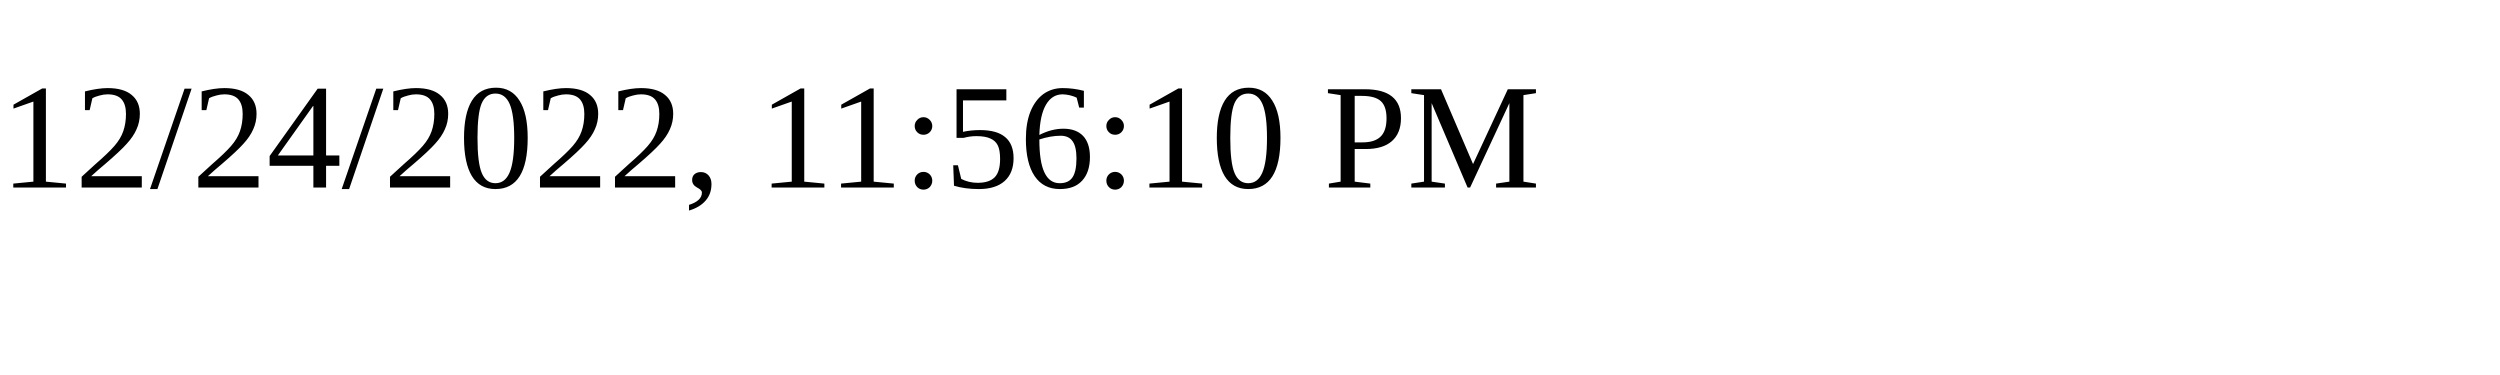
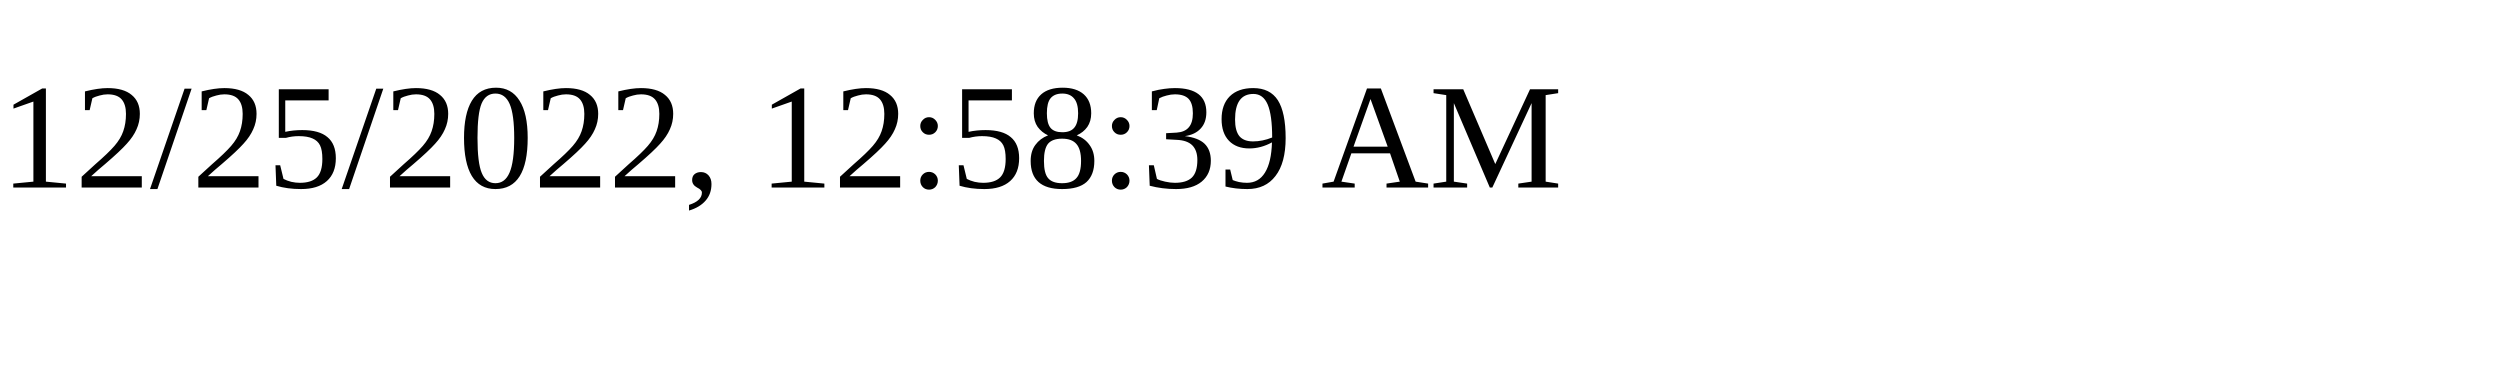
<svg xmlns="http://www.w3.org/2000/svg" height="30" width="200">
-   <text x="0" y="15">12/24/2022, 11:56:10 PM</text>
+   <text x="0" y="15">12/25/2022, 12:58:39 AM</text>
</svg>
